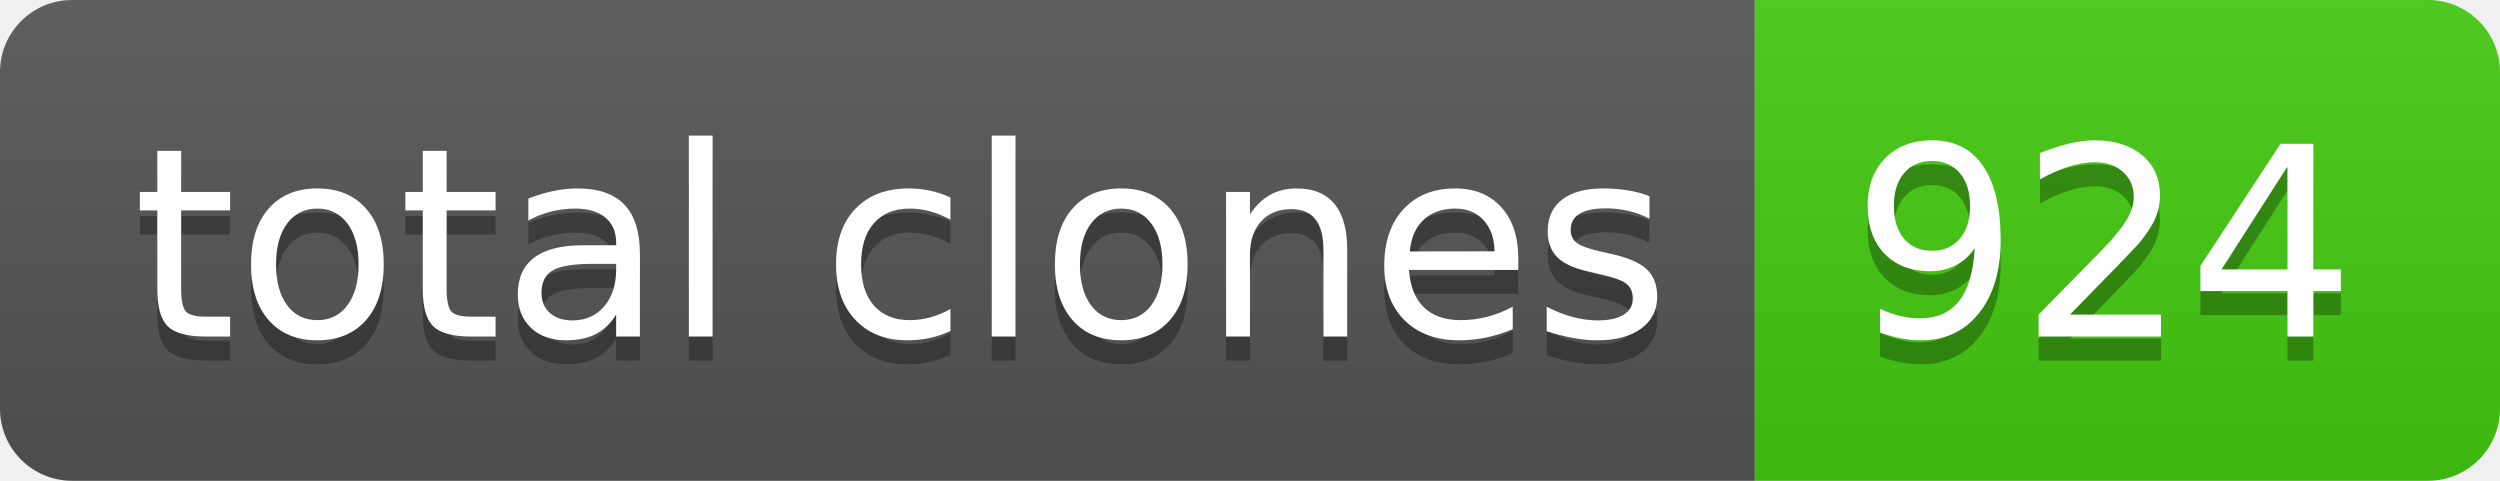
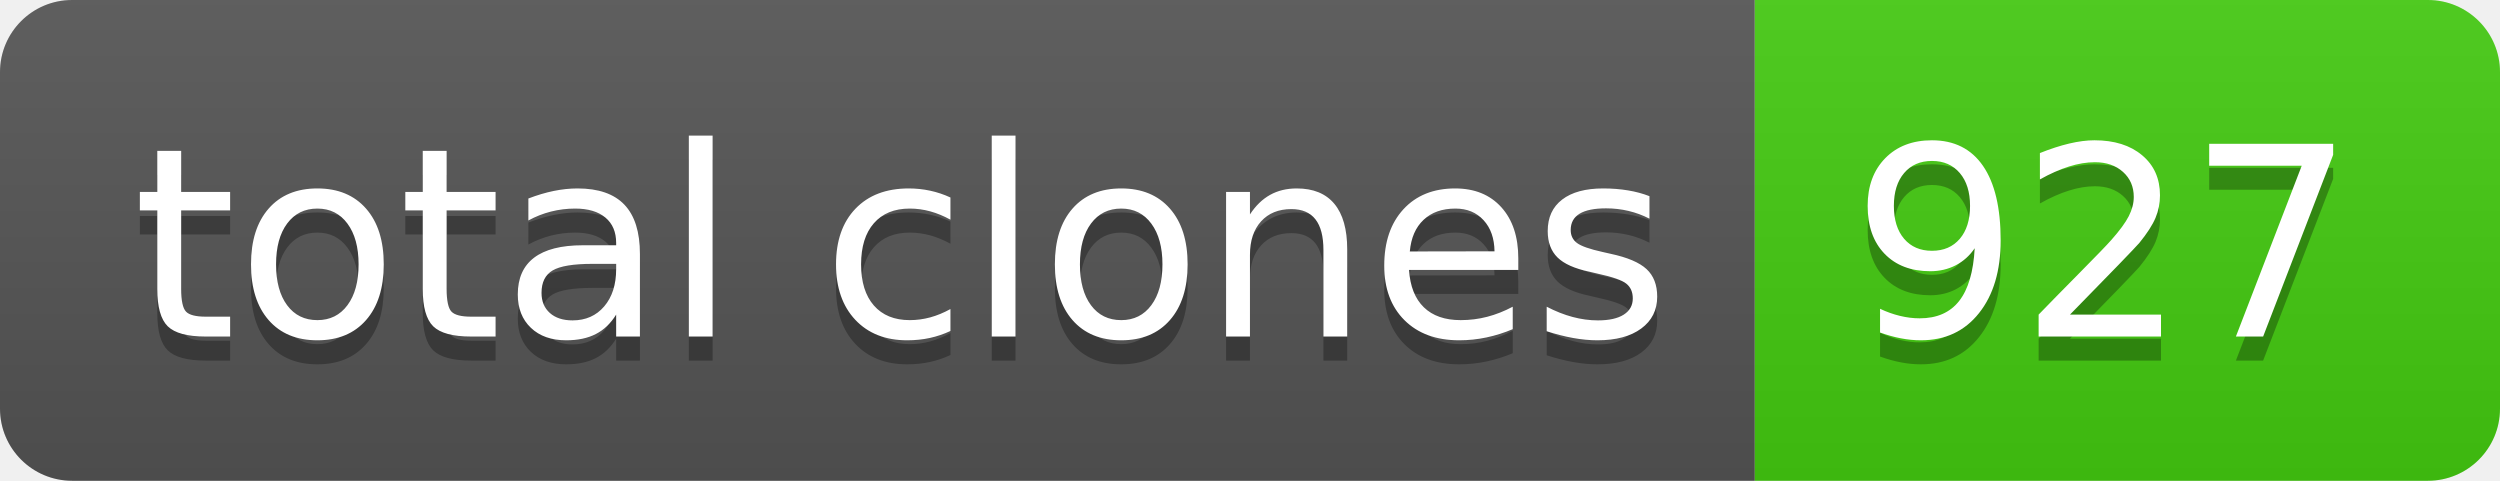
- <svg xmlns="http://www.w3.org/2000/svg" width="104" height="20" role="img" aria-label="total clones: 924">
+ <svg xmlns="http://www.w3.org/2000/svg" width="104" height="20" role="img" aria-label="total clones: 927">
  <linearGradient id="s" x2="0" y2="100%">
    <stop offset="0" stop-color="#bbb" stop-opacity=".1" />
    <stop offset="1" stop-opacity=".1" />
  </linearGradient>
  <clipPath id="r">
    <rect width="104" height="20" rx="3" fill="#fff" />
  </clipPath>
  <g clip-path="url(#r)">
    <rect width="73" height="20" fill="#555" />
    <rect x="73" width="31" height="20" fill="#4c1" />
    <rect width="104" height="20" fill="url(#s)" />
  </g>
  <g fill="#fff" text-anchor="middle" font-family="Verdana,Geneva,DejaVu Sans,sans-serif" text-rendering="geometricPrecision" font-size="110">
    <text aria-hidden="true" x="375" y="150" fill="#010101" fill-opacity=".3" transform="scale(.1)" textLength="630">total clones</text>
    <text x="375" y="140" transform="scale(.1)" fill="#fff" textLength="630">total clones</text>
-     <text aria-hidden="true" x="875" y="150" fill="#010101" fill-opacity=".3" transform="scale(.1)" textLength="210">924</text>
-     <text x="875" y="140" transform="scale(.1)" fill="#fff" textLength="210">924</text>
+     <text aria-hidden="true" x="875" y="150" fill="#010101" fill-opacity=".3" transform="scale(.1)" textLength="210">927</text>
+     <text x="875" y="140" transform="scale(.1)" fill="#fff" textLength="210">927</text>
  </g>
</svg>
